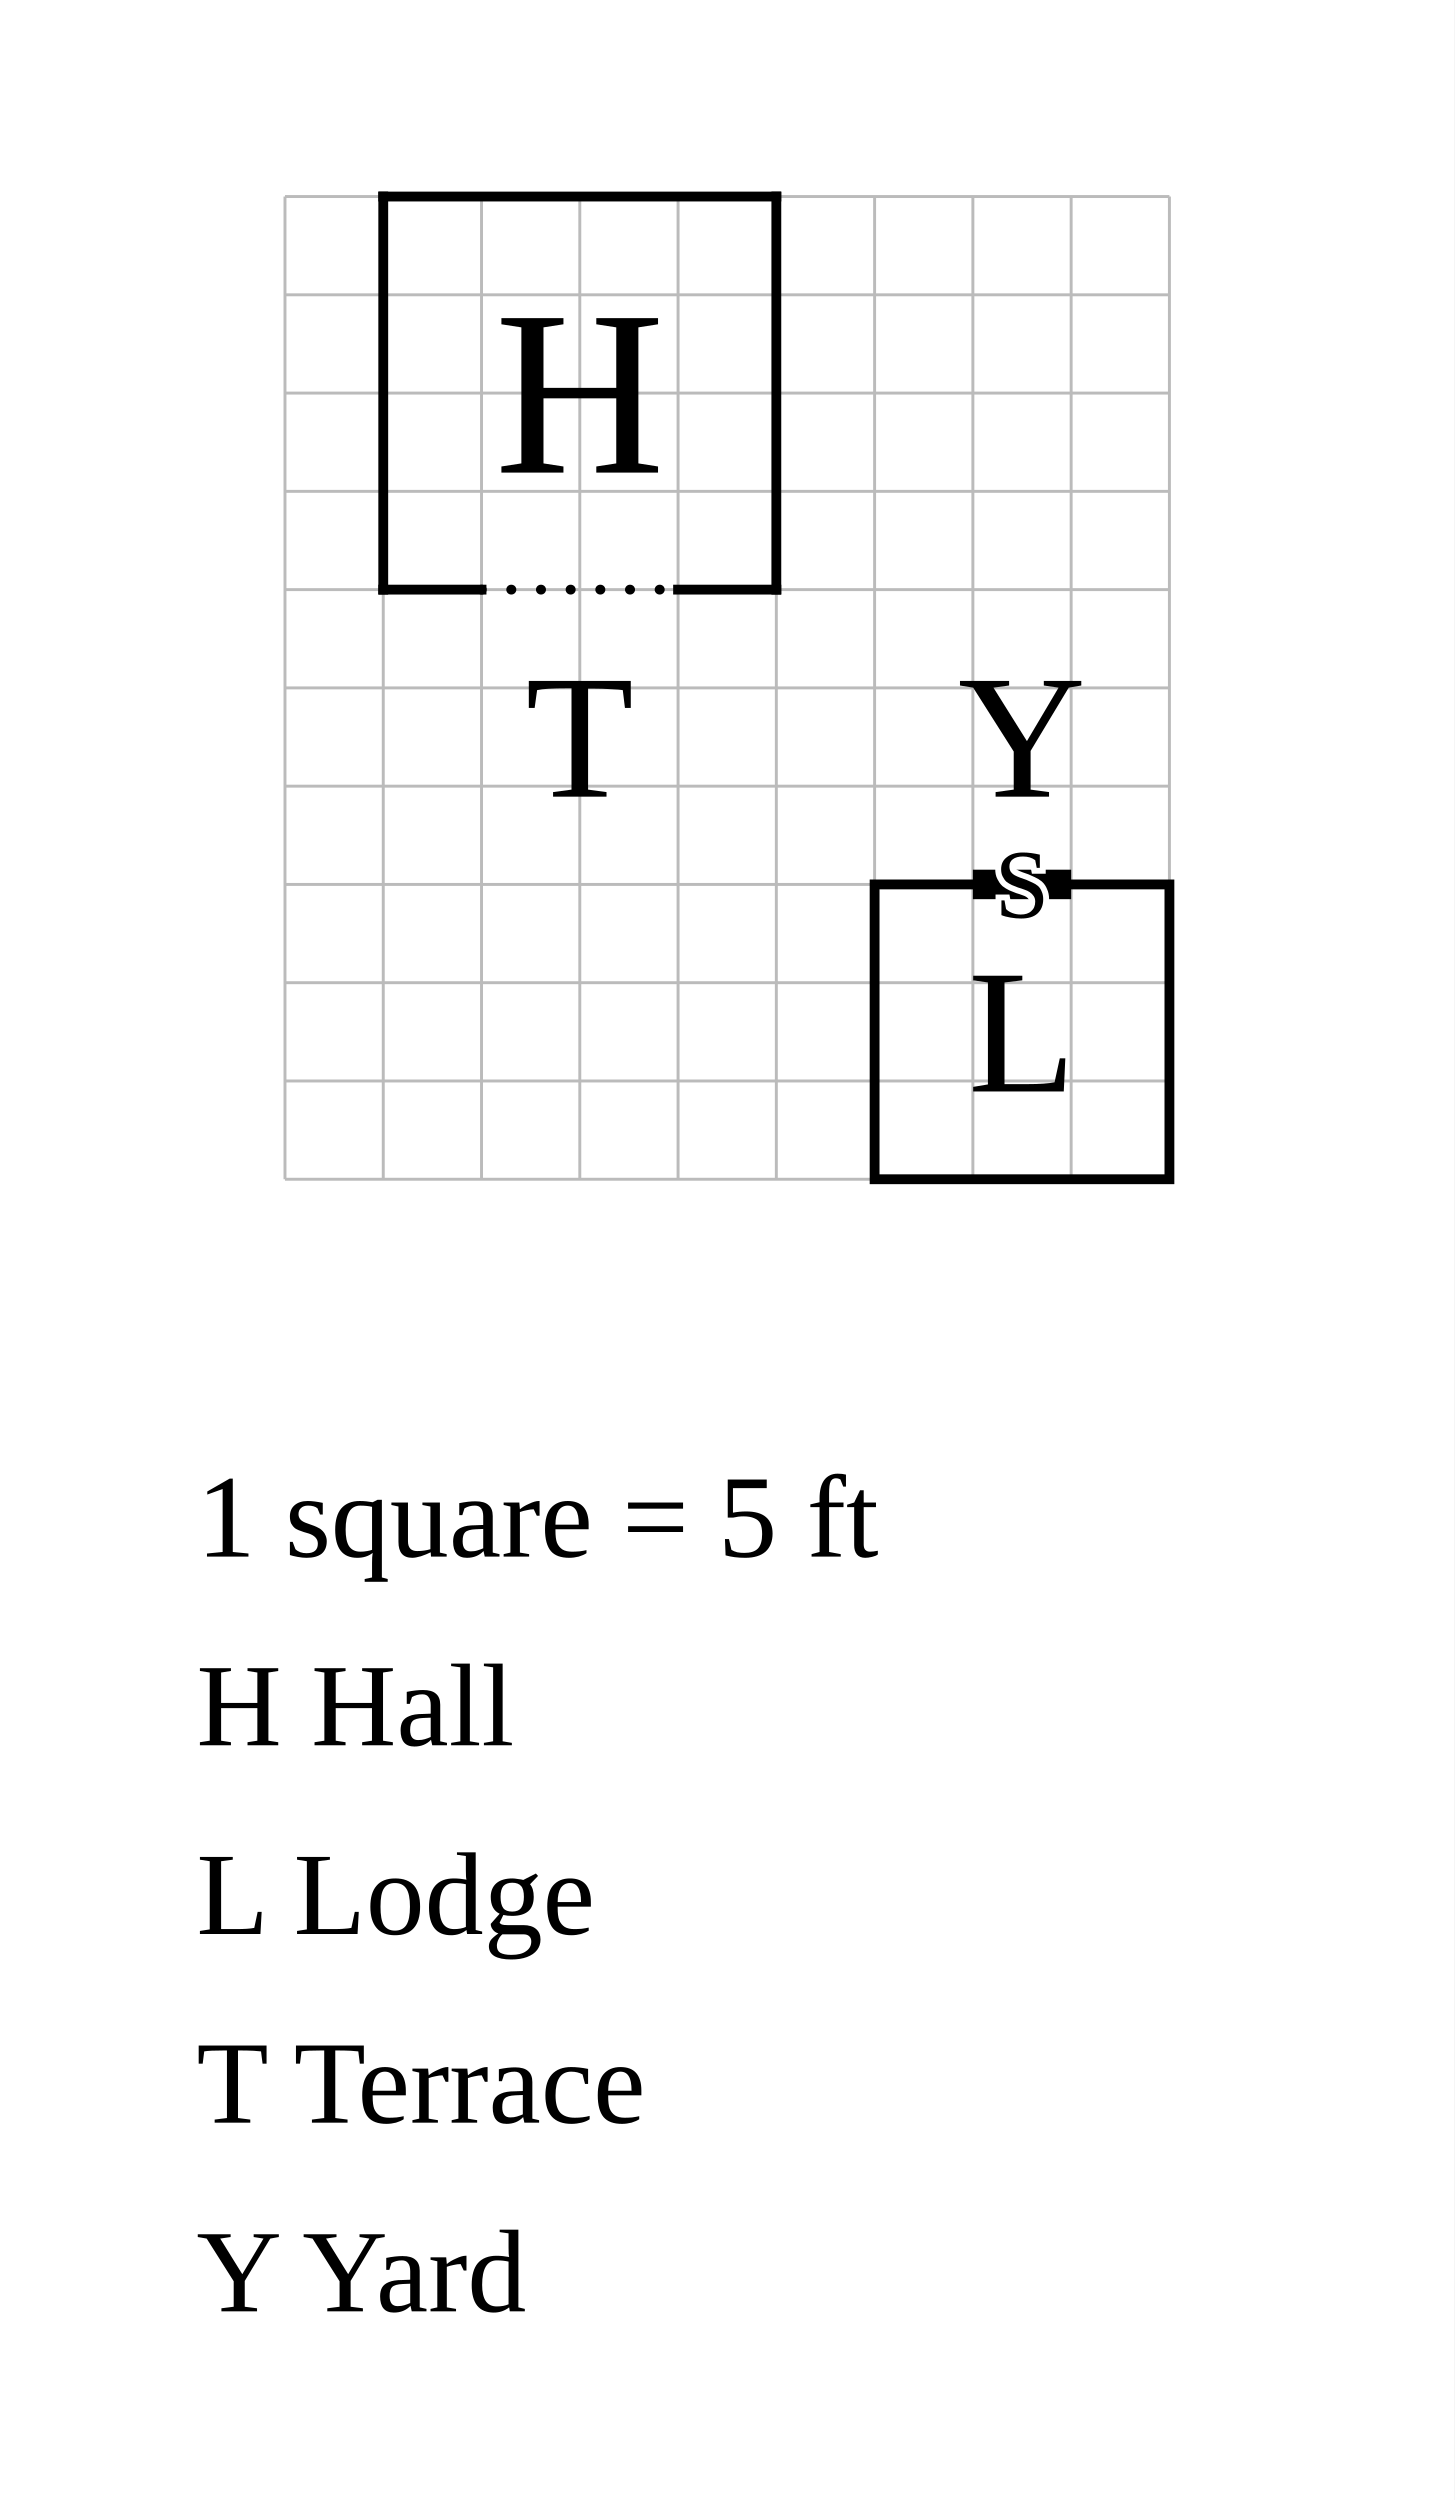
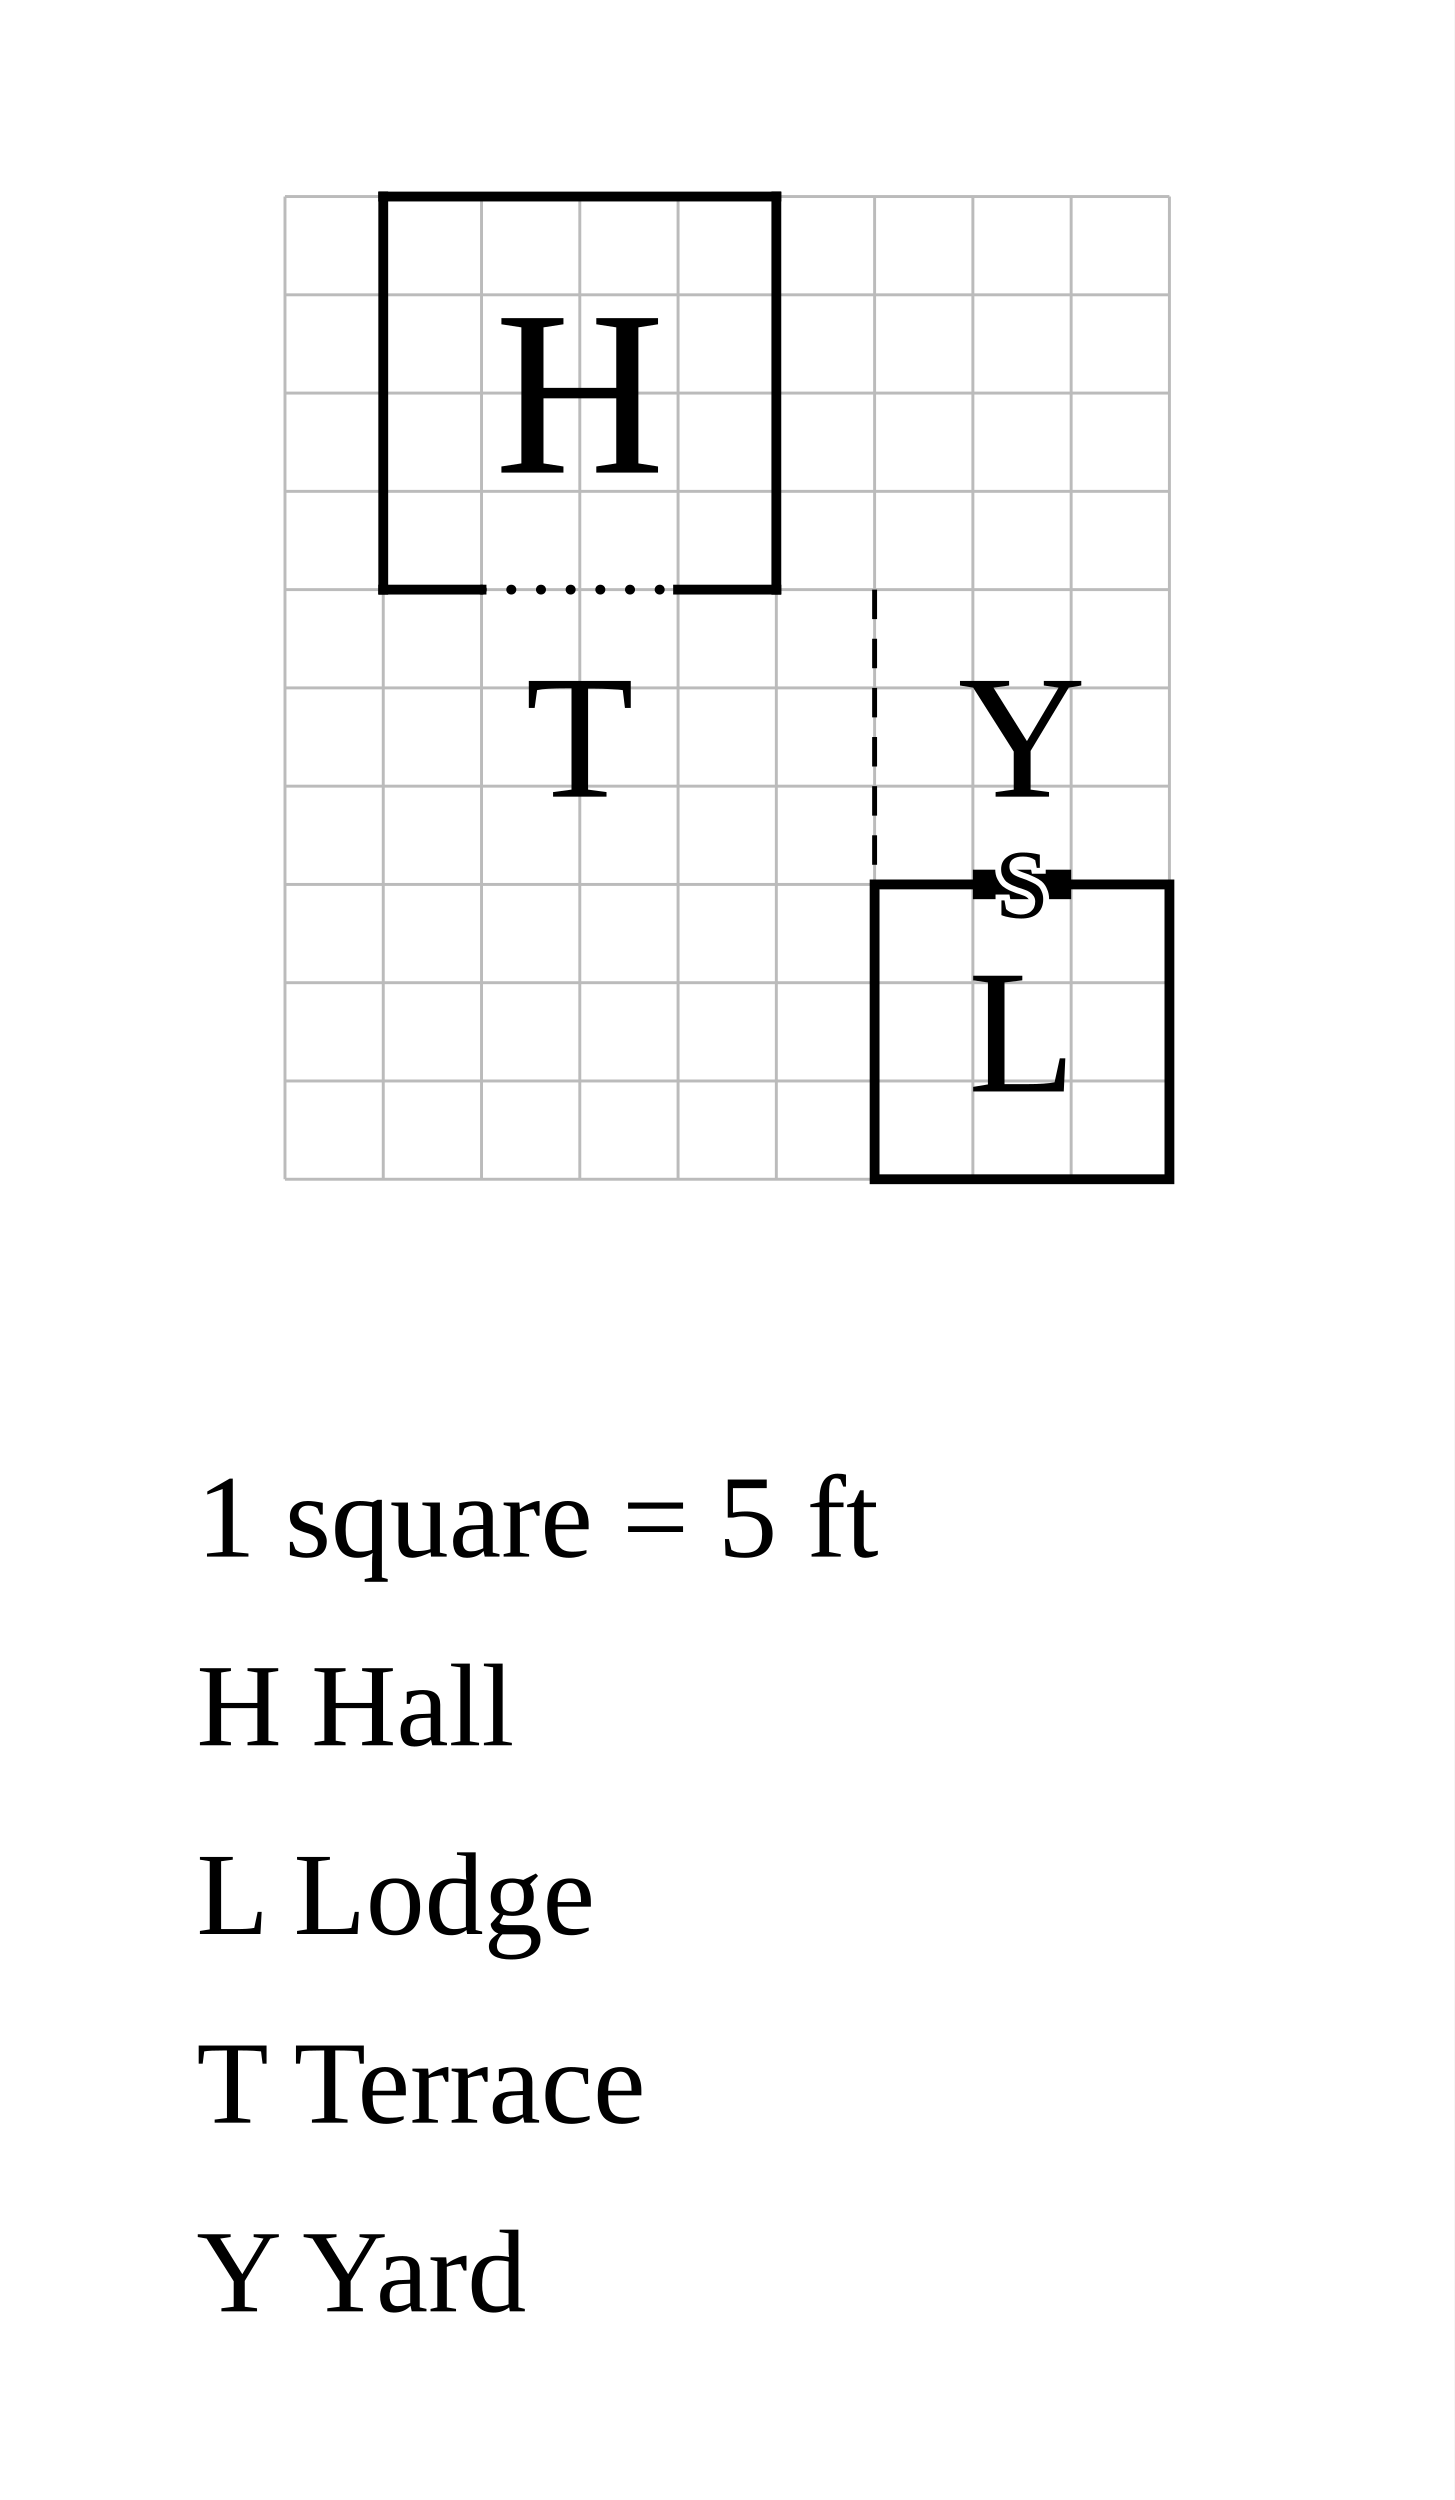
<svg xmlns="http://www.w3.org/2000/svg" width="740" height="1272" viewBox="-19.5 -10 74 127.2">
  <rect x="-19.5" y="-10" width="74" height="127.2" fill="white" />
  <g stroke="#bbb" stroke-width="0.15">
    <line x1="-5" y1="0" x2="-5" y2="50" />
    <line x1="0" y1="0" x2="0" y2="50" />
    <line x1="5" y1="0" x2="5" y2="50" />
    <line x1="10" y1="0" x2="10" y2="50" />
    <line x1="15" y1="0" x2="15" y2="50" />
    <line x1="20" y1="0" x2="20" y2="50" />
    <line x1="25" y1="0" x2="25" y2="50" />
    <line x1="30" y1="0" x2="30" y2="50" />
    <line x1="35" y1="0" x2="35" y2="50" />
    <line x1="40" y1="0" x2="40" y2="50" />
    <line x1="-5" y1="0" x2="40" y2="0" />
    <line x1="-5" y1="5" x2="40" y2="5" />
    <line x1="-5" y1="10" x2="40" y2="10" />
    <line x1="-5" y1="15" x2="40" y2="15" />
    <line x1="-5" y1="20" x2="40" y2="20" />
    <line x1="-5" y1="25" x2="40" y2="25" />
    <line x1="-5" y1="30" x2="40" y2="30" />
    <line x1="-5" y1="35" x2="40" y2="35" />
    <line x1="-5" y1="40" x2="40" y2="40" />
    <line x1="-5" y1="45" x2="40" y2="45" />
    <line x1="-5" y1="50" x2="40" y2="50" />
  </g>
  <line data-room="hall" x1="0" y1="0" x2="0" y2="20" stroke="black" stroke-width="0.5" stroke-linecap="square" />
  <line data-room="hall" x1="0" y1="0" x2="20" y2="0" stroke="black" stroke-width="0.5" stroke-linecap="square" />
  <line data-room="hall" x1="0" y1="20" x2="5" y2="20" stroke="black" stroke-width="0.5" stroke-linecap="square" />
  <line data-room="hall" x1="15" y1="20" x2="20" y2="20" stroke="black" stroke-width="0.5" stroke-linecap="square" />
  <line data-room="hall" x1="20" y1="0" x2="20" y2="20" stroke="black" stroke-width="0.5" stroke-linecap="square" />
  <text data-room="hall" x="10" y="10" text-anchor="middle" dominant-baseline="central" font-size="12">H</text>
  <rect data-room="lodge" x="25" y="35" width="15" height="15" fill="none" stroke="black" stroke-width="0.5" />
  <text data-room="lodge" x="32.5" y="42.5" text-anchor="middle" dominant-baseline="central" font-size="9">L</text>
  <text data-room="terrace" x="10" y="27.5" text-anchor="middle" dominant-baseline="central" font-size="9">T</text>
  <text data-room="yard" x="32.5" y="27.5" text-anchor="middle" dominant-baseline="central" font-size="9">Y</text>
+   <line class="divider" x1="25" y1="20" x2="25" y2="35" stroke="black" stroke-width="0.25" stroke-dasharray="1.5 1" />
  <line class="open" x1="5" y1="20" x2="15" y2="20" stroke="black" stroke-width="0.5" stroke-dasharray="0.01 1.5" stroke-linecap="round" />
  <line class="secret" x1="30" y1="35" x2="35" y2="35" stroke="black" stroke-width="1.5" />
  <text class="secret" x="32.5" y="35" text-anchor="middle" dominant-baseline="central" font-size="5" stroke="white" stroke-width="0.6" paint-order="stroke">S</text>
  <text class="scale" x="-9.5" y="69.2" font-size="6">1 square = 5 ft</text>
  <text class="key" x="-9.5" y="78.8" font-size="6">H  Hall</text>
  <text class="key" x="-9.5" y="88.4" font-size="6">L  Lodge</text>
  <text class="key" x="-9.5" y="98" font-size="6">T  Terrace</text>
  <text class="key" x="-9.5" y="107.6" font-size="6">Y  Yard</text>
</svg>
